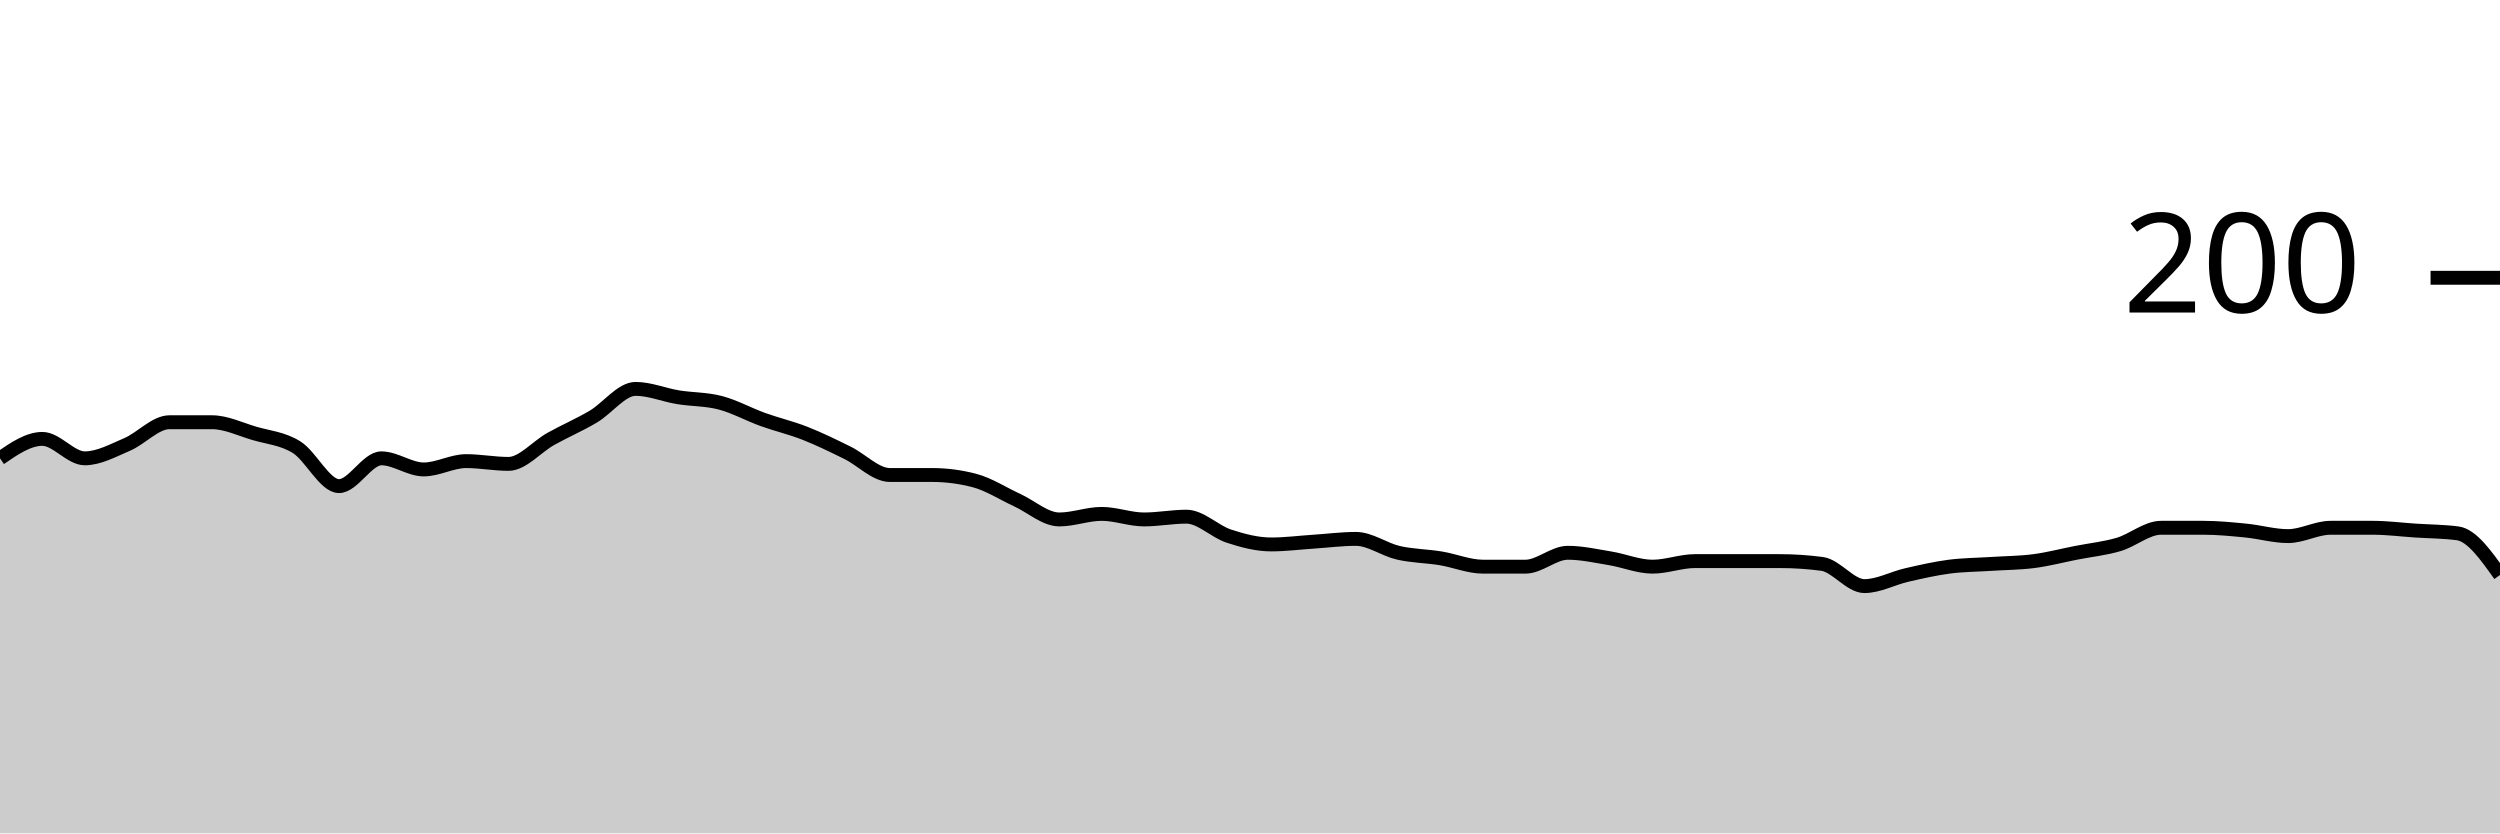
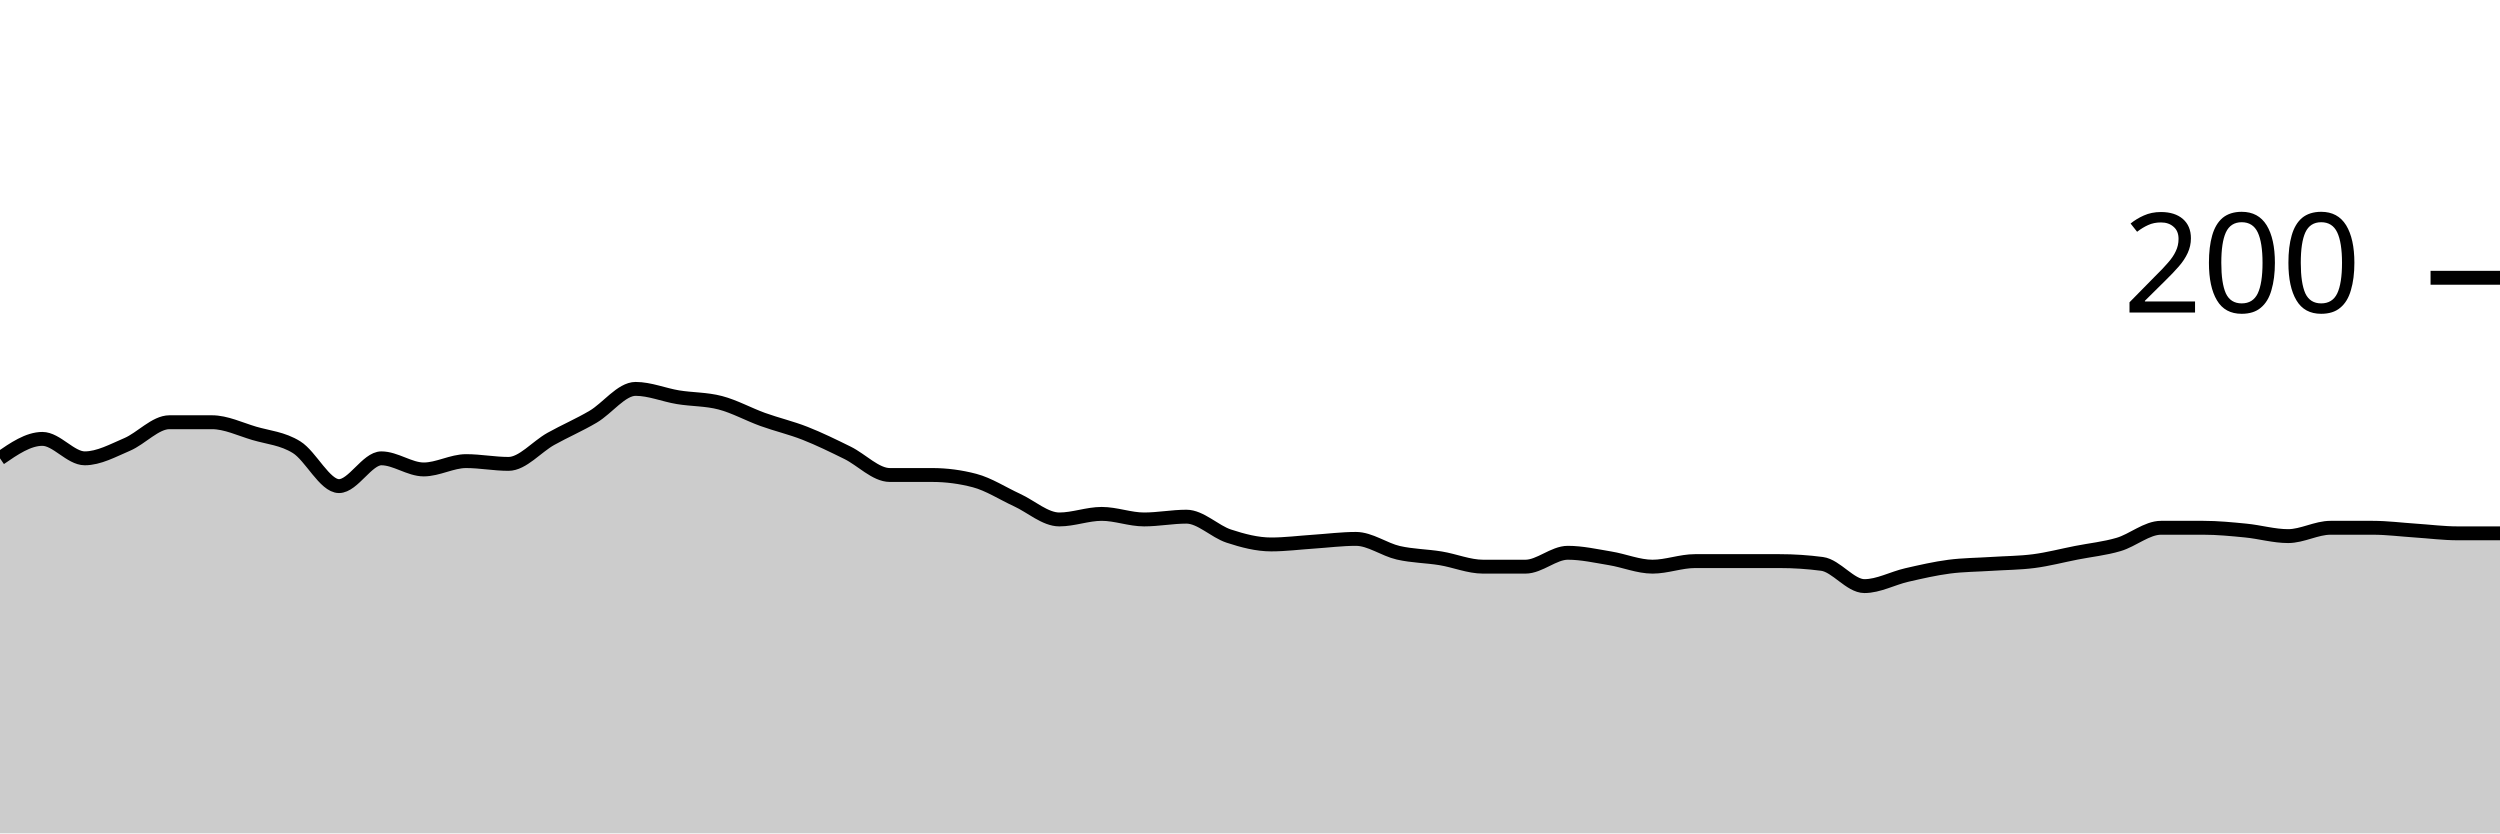
<svg xmlns="http://www.w3.org/2000/svg" viewBox="0 0 180 60">
  <g transform="translate(0,20)">
-     <path class="area" fill="rgba(0, 0, 0, 0.2)" d="M0,13C1.017,12.3,2.034,11.6,3.051,11.6C4.068,11.6,5.085,13,6.102,13C7.119,13,8.136,12.433,9.153,12C10.169,11.567,11.186,10.4,12.203,10.4C13.22,10.4,14.237,10.4,15.254,10.4C16.271,10.4,17.288,10.9,18.305,11.2C19.322,11.5,20.339,11.567,21.356,12.2C22.373,12.833,23.39,15,24.407,15C25.424,15,26.441,13,27.458,13C28.475,13,29.492,13.8,30.508,13.8C31.525,13.8,32.542,13.2,33.559,13.2C34.576,13.2,35.593,13.4,36.61,13.4C37.627,13.4,38.644,12.167,39.661,11.6C40.678,11.033,41.695,10.6,42.712,10C43.729,9.4,44.746,8,45.763,8C46.78,8,47.797,8.433,48.814,8.6C49.831,8.767,50.847,8.733,51.864,9C52.881,9.267,53.898,9.833,54.915,10.2C55.932,10.567,56.949,10.8,57.966,11.2C58.983,11.6,60,12.1,61.017,12.6C62.034,13.1,63.051,14.2,64.068,14.2C65.085,14.2,66.102,14.2,67.119,14.2C68.136,14.2,69.153,14.333,70.169,14.6C71.186,14.867,72.203,15.533,73.22,16C74.237,16.467,75.254,17.4,76.271,17.4C77.288,17.4,78.305,17,79.322,17C80.339,17,81.356,17.4,82.373,17.4C83.39,17.4,84.407,17.2,85.424,17.2C86.441,17.2,87.458,18.267,88.475,18.6C89.492,18.933,90.508,19.2,91.525,19.2C92.542,19.2,93.559,19.067,94.576,19C95.593,18.933,96.61,18.8,97.627,18.8C98.644,18.8,99.661,19.567,100.678,19.8C101.695,20.033,102.712,20.033,103.729,20.2C104.746,20.367,105.763,20.8,106.78,20.8C107.797,20.8,108.814,20.8,109.831,20.8C110.847,20.8,111.864,19.8,112.881,19.8C113.898,19.8,114.915,20.033,115.932,20.2C116.949,20.367,117.966,20.8,118.983,20.8C120,20.8,121.017,20.4,122.034,20.4C123.051,20.4,124.068,20.4,125.085,20.4C126.102,20.4,127.119,20.4,128.136,20.4C129.153,20.4,130.169,20.467,131.186,20.6C132.203,20.733,133.22,22.2,134.237,22.2C135.254,22.2,136.271,21.633,137.288,21.4C138.305,21.167,139.322,20.933,140.339,20.8C141.356,20.667,142.373,20.667,143.39,20.6C144.407,20.533,145.424,20.533,146.441,20.4C147.458,20.267,148.475,20,149.492,19.8C150.508,19.6,151.525,19.5,152.542,19.2C153.559,18.9,154.576,18,155.593,18C156.61,18,157.627,18,158.644,18C159.661,18,160.678,18.1,161.695,18.2C162.712,18.3,163.729,18.6,164.746,18.6C165.763,18.6,166.78,18,167.797,18C168.814,18,169.831,18,170.847,18C171.864,18,172.881,18.133,173.898,18.2C174.915,18.267,175.932,18.267,176.949,18.4C177.966,18.533,178.983,19.967,180,21.4L180,40C178.983,40,177.966,40,176.949,40C175.932,40,174.915,40,173.898,40C172.881,40,171.864,40,170.847,40C169.831,40,168.814,40,167.797,40C166.78,40,165.763,40,164.746,40C163.729,40,162.712,40,161.695,40C160.678,40,159.661,40,158.644,40C157.627,40,156.61,40,155.593,40C154.576,40,153.559,40,152.542,40C151.525,40,150.508,40,149.492,40C148.475,40,147.458,40,146.441,40C145.424,40,144.407,40,143.39,40C142.373,40,141.356,40,140.339,40C139.322,40,138.305,40,137.288,40C136.271,40,135.254,40,134.237,40C133.22,40,132.203,40,131.186,40C130.169,40,129.153,40,128.136,40C127.119,40,126.102,40,125.085,40C124.068,40,123.051,40,122.034,40C121.017,40,120,40,118.983,40C117.966,40,116.949,40,115.932,40C114.915,40,113.898,40,112.881,40C111.864,40,110.847,40,109.831,40C108.814,40,107.797,40,106.78,40C105.763,40,104.746,40,103.729,40C102.712,40,101.695,40,100.678,40C99.661,40,98.644,40,97.627,40C96.61,40,95.593,40,94.576,40C93.559,40,92.542,40,91.525,40C90.508,40,89.492,40,88.475,40C87.458,40,86.441,40,85.424,40C84.407,40,83.39,40,82.373,40C81.356,40,80.339,40,79.322,40C78.305,40,77.288,40,76.271,40C75.254,40,74.237,40,73.22,40C72.203,40,71.186,40,70.169,40C69.153,40,68.136,40,67.119,40C66.102,40,65.085,40,64.068,40C63.051,40,62.034,40,61.017,40C60,40,58.983,40,57.966,40C56.949,40,55.932,40,54.915,40C53.898,40,52.881,40,51.864,40C50.847,40,49.831,40,48.814,40C47.797,40,46.78,40,45.763,40C44.746,40,43.729,40,42.712,40C41.695,40,40.678,40,39.661,40C38.644,40,37.627,40,36.61,40C35.593,40,34.576,40,33.559,40C32.542,40,31.525,40,30.508,40C29.492,40,28.475,40,27.458,40C26.441,40,25.424,40,24.407,40C23.39,40,22.373,40,21.356,40C20.339,40,19.322,40,18.305,40C17.288,40,16.271,40,15.254,40C14.237,40,13.22,40,12.203,40C11.186,40,10.169,40,9.153,40C8.136,40,7.119,40,6.102,40C5.085,40,4.068,40,3.051,40C2.034,40,1.017,40,0,40Z" />
-     <path class="line" stroke="black" fill="none" d="M0,13C1.017,12.3,2.034,11.6,3.051,11.6C4.068,11.6,5.085,13,6.102,13C7.119,13,8.136,12.433,9.153,12C10.169,11.567,11.186,10.4,12.203,10.4C13.22,10.4,14.237,10.4,15.254,10.4C16.271,10.4,17.288,10.9,18.305,11.2C19.322,11.5,20.339,11.567,21.356,12.2C22.373,12.833,23.39,15,24.407,15C25.424,15,26.441,13,27.458,13C28.475,13,29.492,13.8,30.508,13.8C31.525,13.8,32.542,13.2,33.559,13.2C34.576,13.2,35.593,13.4,36.61,13.4C37.627,13.4,38.644,12.167,39.661,11.6C40.678,11.033,41.695,10.6,42.712,10C43.729,9.4,44.746,8,45.763,8C46.78,8,47.797,8.433,48.814,8.6C49.831,8.767,50.847,8.733,51.864,9C52.881,9.267,53.898,9.833,54.915,10.2C55.932,10.567,56.949,10.8,57.966,11.2C58.983,11.6,60,12.1,61.017,12.6C62.034,13.1,63.051,14.2,64.068,14.2C65.085,14.2,66.102,14.2,67.119,14.2C68.136,14.2,69.153,14.333,70.169,14.6C71.186,14.867,72.203,15.533,73.22,16C74.237,16.467,75.254,17.4,76.271,17.4C77.288,17.4,78.305,17,79.322,17C80.339,17,81.356,17.4,82.373,17.4C83.39,17.4,84.407,17.2,85.424,17.2C86.441,17.2,87.458,18.267,88.475,18.6C89.492,18.933,90.508,19.2,91.525,19.2C92.542,19.2,93.559,19.067,94.576,19C95.593,18.933,96.61,18.8,97.627,18.8C98.644,18.8,99.661,19.567,100.678,19.8C101.695,20.033,102.712,20.033,103.729,20.2C104.746,20.367,105.763,20.8,106.78,20.8C107.797,20.8,108.814,20.8,109.831,20.8C110.847,20.8,111.864,19.8,112.881,19.8C113.898,19.8,114.915,20.033,115.932,20.2C116.949,20.367,117.966,20.8,118.983,20.8C120,20.8,121.017,20.4,122.034,20.4C123.051,20.4,124.068,20.4,125.085,20.4C126.102,20.4,127.119,20.4,128.136,20.4C129.153,20.4,130.169,20.467,131.186,20.6C132.203,20.733,133.22,22.2,134.237,22.2C135.254,22.2,136.271,21.633,137.288,21.4C138.305,21.167,139.322,20.933,140.339,20.8C141.356,20.667,142.373,20.667,143.39,20.6C144.407,20.533,145.424,20.533,146.441,20.4C147.458,20.267,148.475,20,149.492,19.8C150.508,19.6,151.525,19.5,152.542,19.2C153.559,18.9,154.576,18,155.593,18C156.61,18,157.627,18,158.644,18C159.661,18,160.678,18.1,161.695,18.2C162.712,18.3,163.729,18.6,164.746,18.6C165.763,18.6,166.78,18,167.797,18C168.814,18,169.831,18,170.847,18C171.864,18,172.881,18.133,173.898,18.2C174.915,18.267,175.932,18.267,176.949,18.4C177.966,18.533,178.983,19.967,180,21.4" />
+     <path class="area" fill="rgba(0, 0, 0, 0.2)" d="M0,13C1.017,12.3,2.034,11.6,3.051,11.6C4.068,11.6,5.085,13,6.102,13C7.119,13,8.136,12.433,9.153,12C10.169,11.567,11.186,10.4,12.203,10.4C13.22,10.4,14.237,10.4,15.254,10.4C16.271,10.4,17.288,10.9,18.305,11.2C19.322,11.5,20.339,11.567,21.356,12.2C22.373,12.833,23.39,15,24.407,15C25.424,15,26.441,13,27.458,13C28.475,13,29.492,13.8,30.508,13.8C31.525,13.8,32.542,13.2,33.559,13.2C34.576,13.2,35.593,13.4,36.61,13.4C37.627,13.4,38.644,12.167,39.661,11.6C40.678,11.033,41.695,10.6,42.712,10C43.729,9.4,44.746,8,45.763,8C46.78,8,47.797,8.433,48.814,8.6C49.831,8.767,50.847,8.733,51.864,9C52.881,9.267,53.898,9.833,54.915,10.2C55.932,10.567,56.949,10.8,57.966,11.2C58.983,11.6,60,12.1,61.017,12.6C62.034,13.1,63.051,14.2,64.068,14.2C65.085,14.2,66.102,14.2,67.119,14.2C68.136,14.2,69.153,14.333,70.169,14.6C71.186,14.867,72.203,15.533,73.22,16C74.237,16.467,75.254,17.4,76.271,17.4C77.288,17.4,78.305,17,79.322,17C80.339,17,81.356,17.4,82.373,17.4C83.39,17.4,84.407,17.2,85.424,17.2C86.441,17.2,87.458,18.267,88.475,18.6C89.492,18.933,90.508,19.2,91.525,19.2C92.542,19.2,93.559,19.067,94.576,19C95.593,18.933,96.61,18.8,97.627,18.8C98.644,18.8,99.661,19.567,100.678,19.8C101.695,20.033,102.712,20.033,103.729,20.2C104.746,20.367,105.763,20.8,106.78,20.8C107.797,20.8,108.814,20.8,109.831,20.8C110.847,20.8,111.864,19.8,112.881,19.8C113.898,19.8,114.915,20.033,115.932,20.2C116.949,20.367,117.966,20.8,118.983,20.8C120,20.8,121.017,20.4,122.034,20.4C123.051,20.4,124.068,20.4,125.085,20.4C126.102,20.4,127.119,20.4,128.136,20.4C129.153,20.4,130.169,20.467,131.186,20.6C132.203,20.733,133.22,22.2,134.237,22.2C135.254,22.2,136.271,21.633,137.288,21.4C138.305,21.167,139.322,20.933,140.339,20.8C141.356,20.667,142.373,20.667,143.39,20.6C144.407,20.533,145.424,20.533,146.441,20.4C147.458,20.267,148.475,20,149.492,19.8C150.508,19.6,151.525,19.5,152.542,19.2C153.559,18.9,154.576,18,155.593,18C156.61,18,157.627,18,158.644,18C159.661,18,160.678,18.1,161.695,18.2C162.712,18.3,163.729,18.6,164.746,18.6C165.763,18.6,166.78,18,167.797,18C168.814,18,169.831,18,170.847,18C171.864,18,172.881,18.133,173.898,18.2C174.915,18.267,175.932,18.4,176.949,18.4C177.966,18.4,178.983,18.4,180,18.4L180,40C178.983,40,177.966,40,176.949,40C175.932,40,174.915,40,173.898,40C172.881,40,171.864,40,170.847,40C169.831,40,168.814,40,167.797,40C166.78,40,165.763,40,164.746,40C163.729,40,162.712,40,161.695,40C160.678,40,159.661,40,158.644,40C157.627,40,156.61,40,155.593,40C154.576,40,153.559,40,152.542,40C151.525,40,150.508,40,149.492,40C148.475,40,147.458,40,146.441,40C145.424,40,144.407,40,143.39,40C142.373,40,141.356,40,140.339,40C139.322,40,138.305,40,137.288,40C136.271,40,135.254,40,134.237,40C133.22,40,132.203,40,131.186,40C130.169,40,129.153,40,128.136,40C127.119,40,126.102,40,125.085,40C124.068,40,123.051,40,122.034,40C121.017,40,120,40,118.983,40C117.966,40,116.949,40,115.932,40C114.915,40,113.898,40,112.881,40C111.864,40,110.847,40,109.831,40C108.814,40,107.797,40,106.78,40C105.763,40,104.746,40,103.729,40C102.712,40,101.695,40,100.678,40C99.661,40,98.644,40,97.627,40C96.61,40,95.593,40,94.576,40C93.559,40,92.542,40,91.525,40C90.508,40,89.492,40,88.475,40C87.458,40,86.441,40,85.424,40C84.407,40,83.39,40,82.373,40C81.356,40,80.339,40,79.322,40C78.305,40,77.288,40,76.271,40C75.254,40,74.237,40,73.22,40C72.203,40,71.186,40,70.169,40C69.153,40,68.136,40,67.119,40C66.102,40,65.085,40,64.068,40C63.051,40,62.034,40,61.017,40C60,40,58.983,40,57.966,40C56.949,40,55.932,40,54.915,40C53.898,40,52.881,40,51.864,40C50.847,40,49.831,40,48.814,40C47.797,40,46.78,40,45.763,40C44.746,40,43.729,40,42.712,40C41.695,40,40.678,40,39.661,40C38.644,40,37.627,40,36.61,40C35.593,40,34.576,40,33.559,40C32.542,40,31.525,40,30.508,40C29.492,40,28.475,40,27.458,40C26.441,40,25.424,40,24.407,40C23.39,40,22.373,40,21.356,40C20.339,40,19.322,40,18.305,40C17.288,40,16.271,40,15.254,40C14.237,40,13.22,40,12.203,40C11.186,40,10.169,40,9.153,40C8.136,40,7.119,40,6.102,40C5.085,40,4.068,40,3.051,40C2.034,40,1.017,40,0,40Z" />
+     <path class="line" stroke="black" fill="none" d="M0,13C1.017,12.3,2.034,11.6,3.051,11.6C4.068,11.6,5.085,13,6.102,13C7.119,13,8.136,12.433,9.153,12C10.169,11.567,11.186,10.4,12.203,10.4C13.22,10.4,14.237,10.4,15.254,10.4C16.271,10.4,17.288,10.9,18.305,11.2C19.322,11.5,20.339,11.567,21.356,12.2C22.373,12.833,23.39,15,24.407,15C25.424,15,26.441,13,27.458,13C28.475,13,29.492,13.8,30.508,13.8C31.525,13.8,32.542,13.2,33.559,13.2C34.576,13.2,35.593,13.4,36.61,13.4C37.627,13.4,38.644,12.167,39.661,11.6C40.678,11.033,41.695,10.6,42.712,10C43.729,9.4,44.746,8,45.763,8C46.78,8,47.797,8.433,48.814,8.6C49.831,8.767,50.847,8.733,51.864,9C52.881,9.267,53.898,9.833,54.915,10.2C55.932,10.567,56.949,10.8,57.966,11.2C58.983,11.6,60,12.1,61.017,12.6C62.034,13.1,63.051,14.2,64.068,14.2C65.085,14.2,66.102,14.2,67.119,14.2C68.136,14.2,69.153,14.333,70.169,14.6C71.186,14.867,72.203,15.533,73.22,16C74.237,16.467,75.254,17.4,76.271,17.4C77.288,17.4,78.305,17,79.322,17C80.339,17,81.356,17.4,82.373,17.4C83.39,17.4,84.407,17.2,85.424,17.2C86.441,17.2,87.458,18.267,88.475,18.6C89.492,18.933,90.508,19.2,91.525,19.2C92.542,19.2,93.559,19.067,94.576,19C95.593,18.933,96.61,18.8,97.627,18.8C98.644,18.8,99.661,19.567,100.678,19.8C101.695,20.033,102.712,20.033,103.729,20.2C104.746,20.367,105.763,20.8,106.78,20.8C107.797,20.8,108.814,20.8,109.831,20.8C110.847,20.8,111.864,19.8,112.881,19.8C113.898,19.8,114.915,20.033,115.932,20.2C116.949,20.367,117.966,20.8,118.983,20.8C120,20.8,121.017,20.4,122.034,20.4C123.051,20.4,124.068,20.4,125.085,20.4C126.102,20.4,127.119,20.4,128.136,20.4C129.153,20.4,130.169,20.467,131.186,20.6C132.203,20.733,133.22,22.2,134.237,22.2C135.254,22.2,136.271,21.633,137.288,21.4C138.305,21.167,139.322,20.933,140.339,20.8C141.356,20.667,142.373,20.667,143.39,20.6C144.407,20.533,145.424,20.533,146.441,20.4C147.458,20.267,148.475,20,149.492,19.8C150.508,19.6,151.525,19.5,152.542,19.2C153.559,18.9,154.576,18,155.593,18C156.61,18,157.627,18,158.644,18C159.661,18,160.678,18.1,161.695,18.2C162.712,18.3,163.729,18.6,164.746,18.6C165.763,18.6,166.78,18,167.797,18C168.814,18,169.831,18,170.847,18C171.864,18,172.881,18.133,173.898,18.2C174.915,18.267,175.932,18.4,176.949,18.4C177.966,18.4,178.983,18.4,180,18.4" />
    <path class="axis-ceiling" stroke-width="1" stroke="black" fill="none" d="M175,0L180,0" />
    <text class="axis-ceiling-label" font-family="sans-serif" text-anchor="end" font-size="10px" x="170" y="2.5">200</text>
  </g>
</svg>
